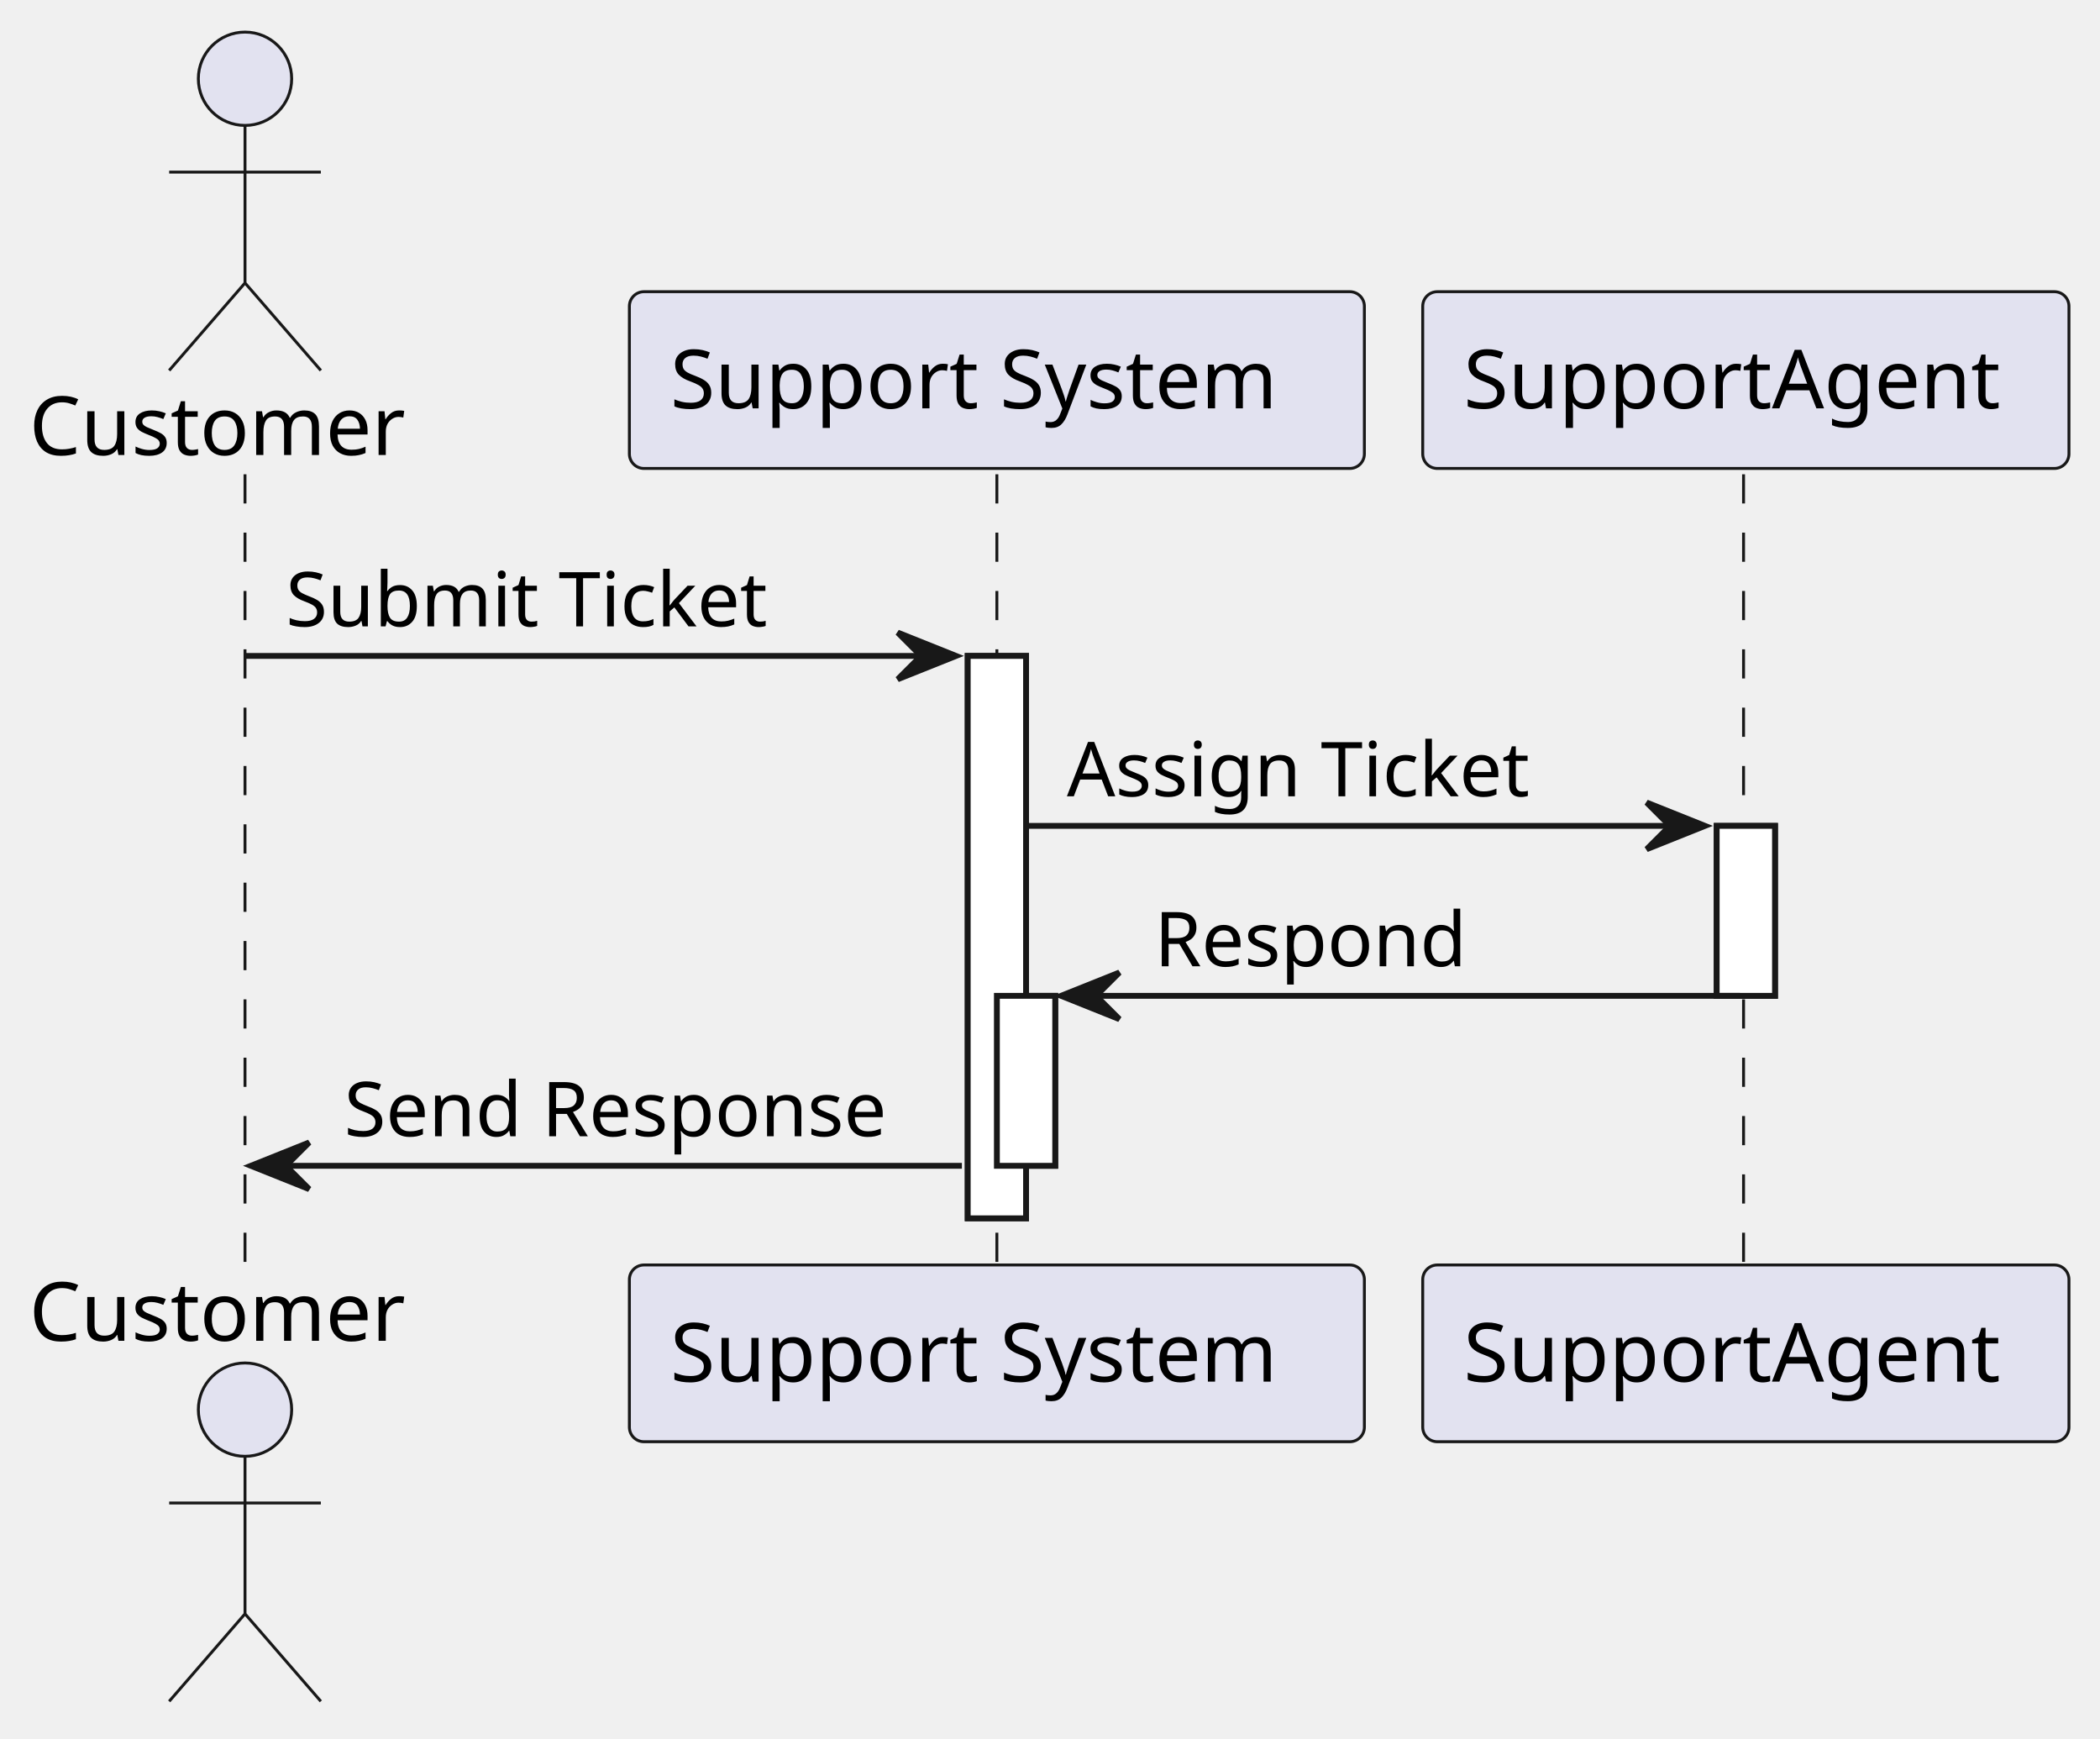
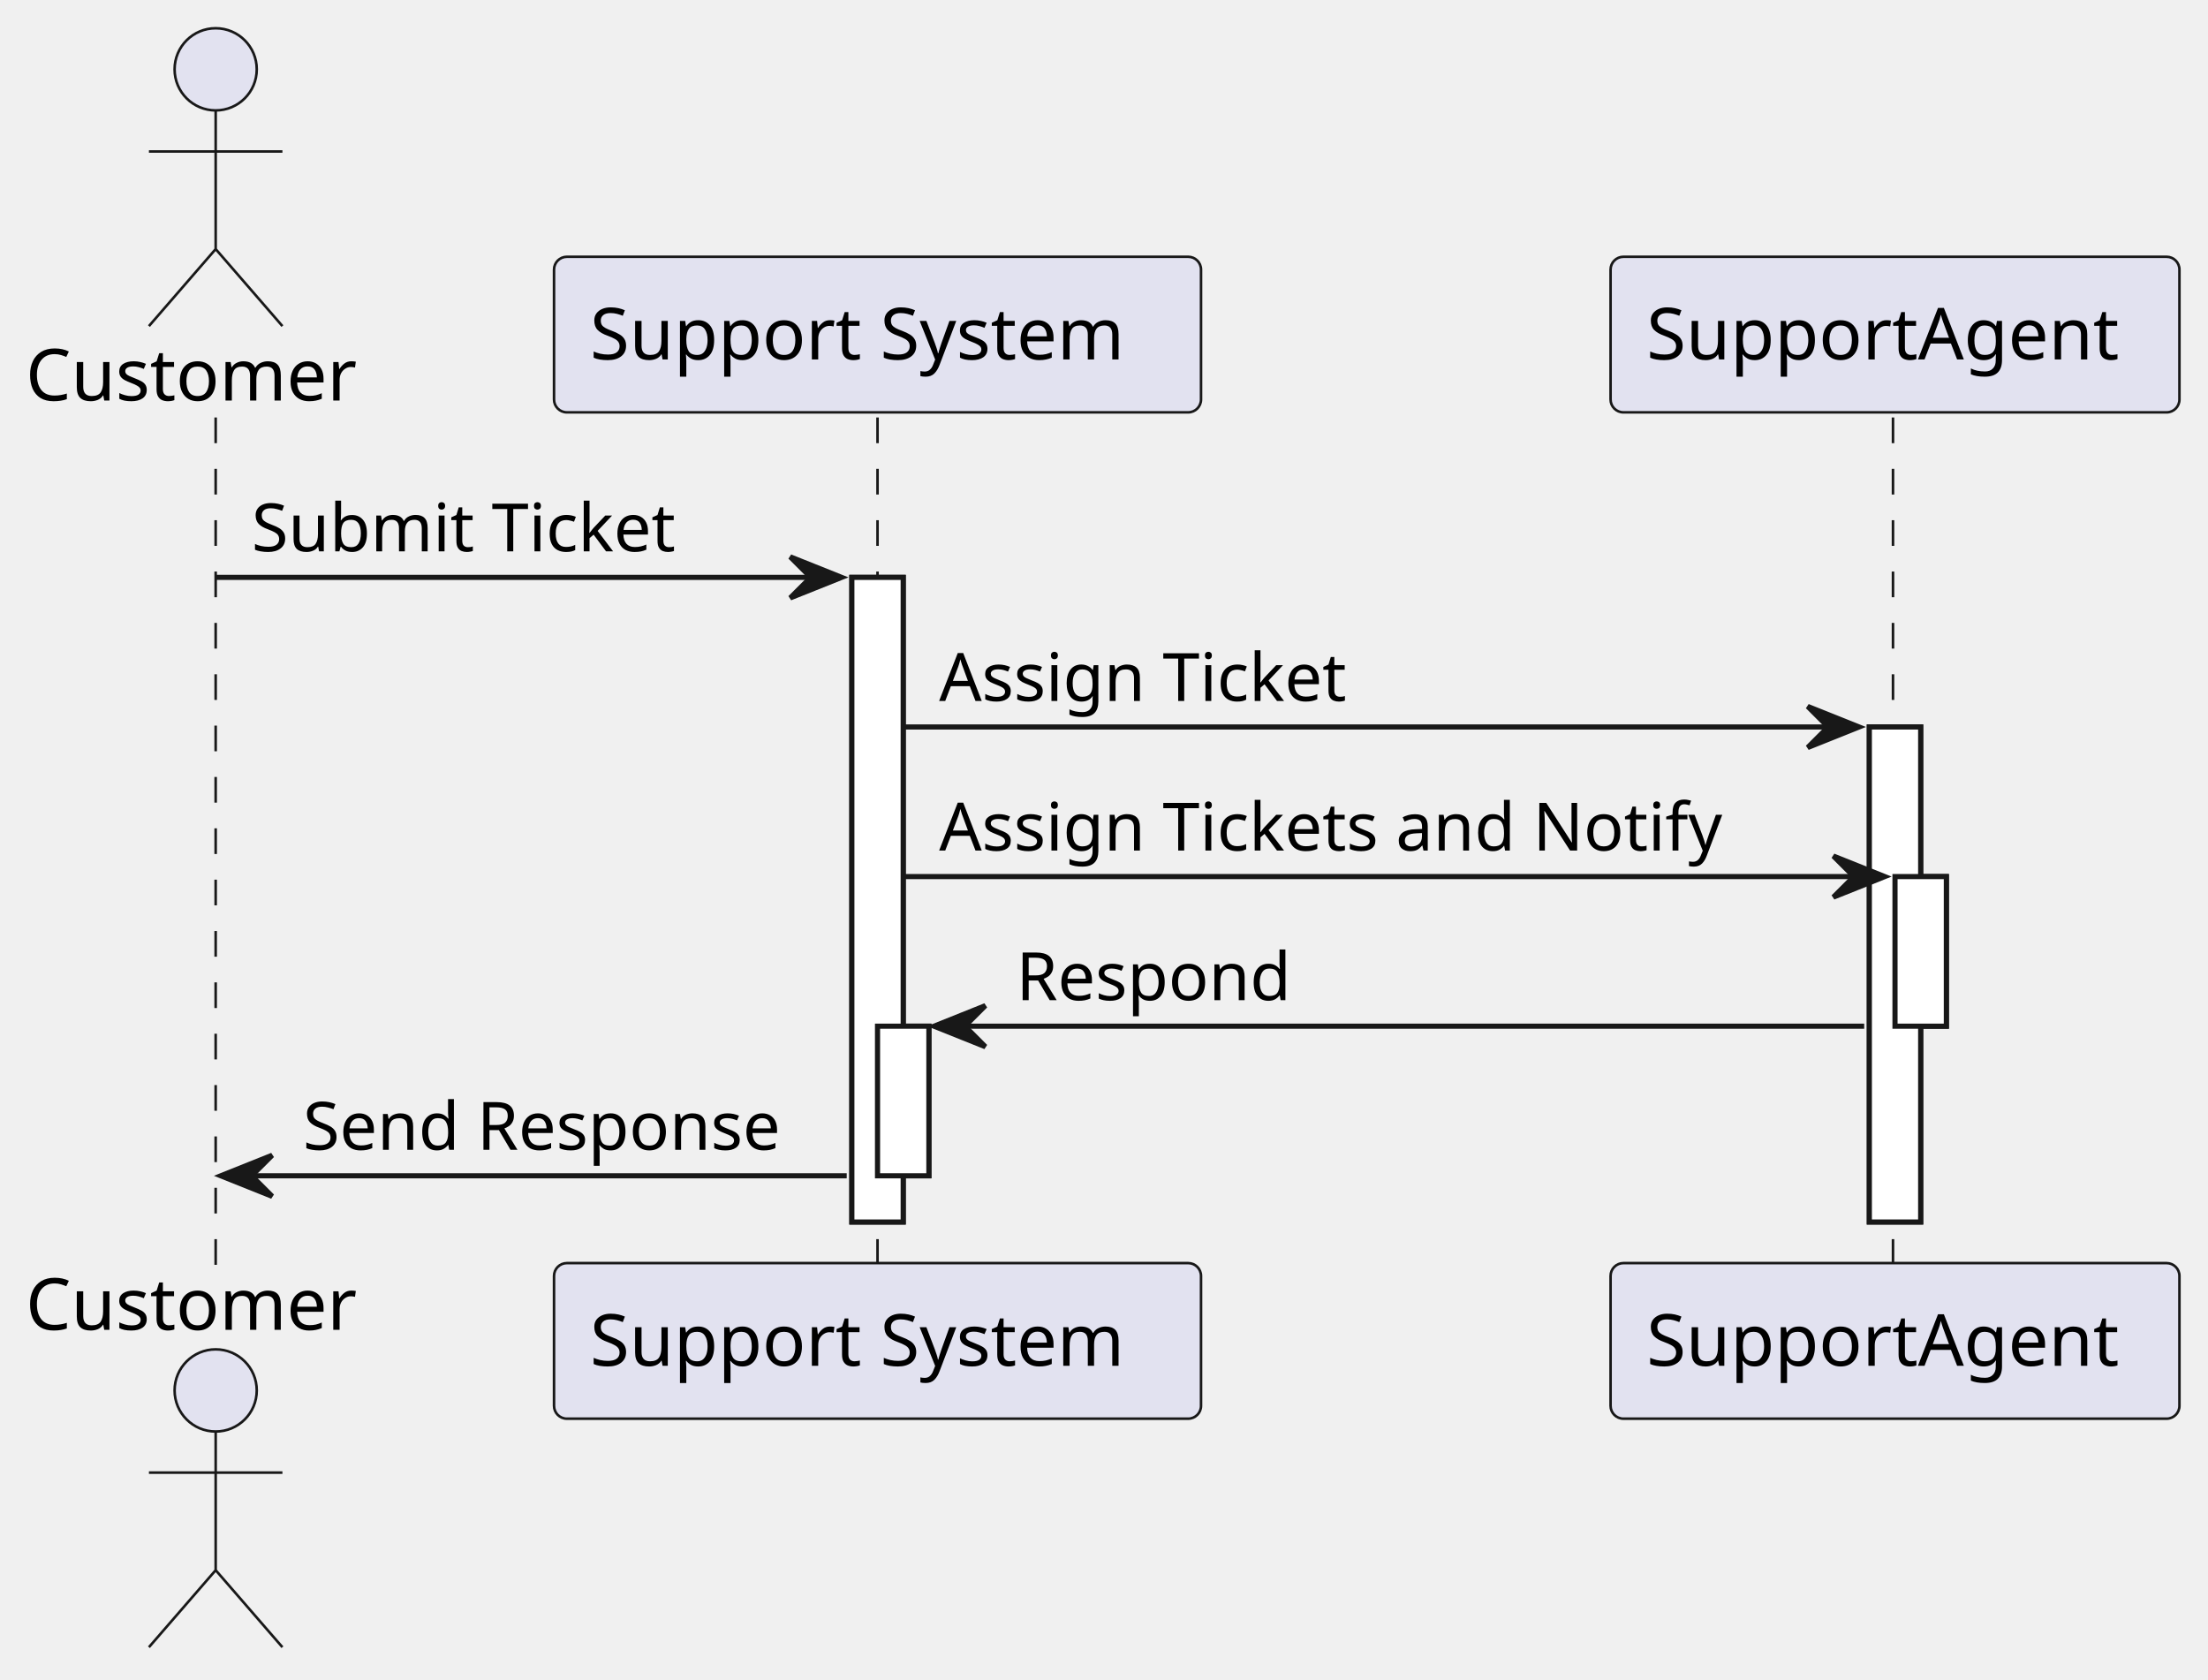
- <svg xmlns="http://www.w3.org/2000/svg" contentStyleType="text/css" data-diagram-type="SEQUENCE" height="298px" preserveAspectRatio="none" style="width:360px;height:298px;background:#FFFFFF;" version="1.1" viewBox="0 0 360 298" width="360px" zoomAndPan="magnify">
+ <svg xmlns="http://www.w3.org/2000/svg" contentStyleType="text/css" data-diagram-type="SEQUENCE" height="327px" preserveAspectRatio="none" style="width:430px;height:327px;background:#FFFFFF;" version="1.1" viewBox="0 0 430 327" width="430px" zoomAndPan="magnify">
  <defs />
  <g>
    <g>
-       <rect fill="#FFFFFF" height="96.398" style="stroke:#181818;stroke-width:1;" width="10" x="165.895" y="112.43" />
+       <rect fill="#FFFFFF" height="125.531" style="stroke:#181818;stroke-width:1;" width="10" x="165.895" y="112.43" />
    </g>
    <g>
-       <rect fill="#FFFFFF" height="29.133" style="stroke:#181818;stroke-width:1;" width="10" x="170.895" y="170.695" />
+       <rect fill="#FFFFFF" height="29.133" style="stroke:#181818;stroke-width:1;" width="10" x="170.895" y="199.828" />
    </g>
    <g>
-       <rect fill="#FFFFFF" height="29.133" style="stroke:#181818;stroke-width:1;" width="10" x="294.287" y="141.562" />
+       <rect fill="#FFFFFF" height="96.398" style="stroke:#181818;stroke-width:1;" width="10" x="364.045" y="141.562" />
    </g>
    <g>
-       <rect fill="#000000" fill-opacity="0" height="136.531" width="8" x="38.002" y="81.297" />
-       <line style="stroke:#181818;stroke-width:0.5;stroke-dasharray:5.0,5.0;" x1="42" x2="42" y1="81.297" y2="217.828" />
+       <rect fill="#FFFFFF" height="29.133" style="stroke:#181818;stroke-width:1;" width="10" x="369.045" y="170.695" />
    </g>
    <g>
-       <rect fill="#000000" fill-opacity="0" height="136.531" width="8" x="166.895" y="81.297" />
-       <line style="stroke:#181818;stroke-width:0.5;stroke-dasharray:5.0,5.0;" x1="170.895" x2="170.895" y1="81.297" y2="217.828" />
+       <rect fill="#000000" fill-opacity="0" height="165.664" width="8" x="38.002" y="81.297" />
+       <line style="stroke:#181818;stroke-width:0.5;stroke-dasharray:5.0,5.0;" x1="42" x2="42" y1="81.297" y2="246.961" />
    </g>
    <g>
-       <rect fill="#000000" fill-opacity="0" height="136.531" width="8" x="295.287" y="81.297" />
-       <line style="stroke:#181818;stroke-width:0.5;stroke-dasharray:5.0,5.0;" x1="298.895" x2="298.895" y1="81.297" y2="217.828" />
+       <rect fill="#000000" fill-opacity="0" height="165.664" width="8" x="166.895" y="81.297" />
+       <line style="stroke:#181818;stroke-width:0.5;stroke-dasharray:5.0,5.0;" x1="170.895" x2="170.895" y1="81.297" y2="246.961" />
+     </g>
+     <g>
+       <rect fill="#000000" fill-opacity="0" height="165.664" width="8" x="365.045" y="81.297" />
+       <line style="stroke:#181818;stroke-width:0.5;stroke-dasharray:5.0,5.0;" x1="368.654" x2="368.654" y1="81.297" y2="246.961" />
    </g>
    <g class="participant participant-head" data-participant="Customer">
      <text fill="#000000" font-family="sans-serif" font-size="14" lengthAdjust="spacing" textLength="68.004" x="5" y="77.995">Customer</text>
      <ellipse cx="42.002" cy="13.5" fill="#E2E2F0" rx="8" ry="8" style="stroke:#181818;stroke-width:0.5;" />
      <path d="M42.002,21.5 L42.002,48.5 M29.002,29.5 L55.002,29.5 M42.002,48.5 L29.002,63.5 M42.002,48.5 L55.002,63.5" fill="none" style="stroke:#181818;stroke-width:0.5;" />
    </g>
    <g class="participant participant-tail" data-participant="Customer">
-       <text fill="#000000" font-family="sans-serif" font-size="14" lengthAdjust="spacing" textLength="68.004" x="5" y="229.823">Customer</text>
-       <ellipse cx="42.002" cy="241.625" fill="#E2E2F0" rx="8" ry="8" style="stroke:#181818;stroke-width:0.5;" />
-       <path d="M42.002,249.625 L42.002,276.625 M29.002,257.625 L55.002,257.625 M42.002,276.625 L29.002,291.625 M42.002,276.625 L55.002,291.625" fill="none" style="stroke:#181818;stroke-width:0.5;" />
+       <text fill="#000000" font-family="sans-serif" font-size="14" lengthAdjust="spacing" textLength="68.004" x="5" y="258.956">Customer</text>
+       <ellipse cx="42.002" cy="270.758" fill="#E2E2F0" rx="8" ry="8" style="stroke:#181818;stroke-width:0.5;" />
+       <path d="M42.002,278.758 L42.002,305.758 M29.002,286.758 L55.002,286.758 M42.002,305.758 L29.002,320.758 M42.002,305.758 L55.002,320.758" fill="none" style="stroke:#181818;stroke-width:0.5;" />
    </g>
    <g class="participant participant-head" data-participant="System">
      <rect fill="#E2E2F0" height="30.297" rx="2.5" ry="2.5" style="stroke:#181818;stroke-width:0.5;" width="126" x="107.895" y="50" />
      <text fill="#000000" font-family="sans-serif" font-size="14" lengthAdjust="spacing" textLength="112" x="114.895" y="69.995">Support System</text>
    </g>
    <g class="participant participant-tail" data-participant="System">
-       <rect fill="#E2E2F0" height="30.297" rx="2.5" ry="2.5" style="stroke:#181818;stroke-width:0.5;" width="126" x="107.895" y="216.828" />
-       <text fill="#000000" font-family="sans-serif" font-size="14" lengthAdjust="spacing" textLength="112" x="114.895" y="236.823">Support System</text>
+       <rect fill="#E2E2F0" height="30.297" rx="2.5" ry="2.5" style="stroke:#181818;stroke-width:0.5;" width="126" x="107.895" y="245.961" />
+       <text fill="#000000" font-family="sans-serif" font-size="14" lengthAdjust="spacing" textLength="112" x="114.895" y="265.956">Support System</text>
    </g>
    <g class="participant participant-head" data-participant="SupportAgent">
-       <rect fill="#E2E2F0" height="30.297" rx="2.5" ry="2.5" style="stroke:#181818;stroke-width:0.5;" width="110.783" x="243.895" y="50" />
-       <text fill="#000000" font-family="sans-serif" font-size="14" lengthAdjust="spacing" textLength="96.783" x="250.895" y="69.995">SupportAgent</text>
+       <rect fill="#E2E2F0" height="30.297" rx="2.5" ry="2.5" style="stroke:#181818;stroke-width:0.5;" width="110.783" x="313.654" y="50" />
+       <text fill="#000000" font-family="sans-serif" font-size="14" lengthAdjust="spacing" textLength="96.783" x="320.654" y="69.995">SupportAgent</text>
    </g>
    <g class="participant participant-tail" data-participant="SupportAgent">
-       <rect fill="#E2E2F0" height="30.297" rx="2.5" ry="2.5" style="stroke:#181818;stroke-width:0.5;" width="110.783" x="243.895" y="216.828" />
-       <text fill="#000000" font-family="sans-serif" font-size="14" lengthAdjust="spacing" textLength="96.783" x="250.895" y="236.823">SupportAgent</text>
+       <rect fill="#E2E2F0" height="30.297" rx="2.5" ry="2.5" style="stroke:#181818;stroke-width:0.5;" width="110.783" x="313.654" y="245.961" />
+       <text fill="#000000" font-family="sans-serif" font-size="14" lengthAdjust="spacing" textLength="96.783" x="320.654" y="265.956">SupportAgent</text>
    </g>
    <g>
-       <rect fill="#FFFFFF" height="96.398" style="stroke:#181818;stroke-width:1;" width="10" x="165.895" y="112.43" />
+       <rect fill="#FFFFFF" height="125.531" style="stroke:#181818;stroke-width:1;" width="10" x="165.895" y="112.43" />
    </g>
    <g>
-       <rect fill="#FFFFFF" height="29.133" style="stroke:#181818;stroke-width:1;" width="10" x="170.895" y="170.695" />
+       <rect fill="#FFFFFF" height="29.133" style="stroke:#181818;stroke-width:1;" width="10" x="170.895" y="199.828" />
    </g>
    <g>
-       <rect fill="#FFFFFF" height="29.133" style="stroke:#181818;stroke-width:1;" width="10" x="294.287" y="141.562" />
+       <rect fill="#FFFFFF" height="96.398" style="stroke:#181818;stroke-width:1;" width="10" x="364.045" y="141.562" />
+     </g>
+     <g>
+       <rect fill="#FFFFFF" height="29.133" style="stroke:#181818;stroke-width:1;" width="10" x="369.045" y="170.695" />
    </g>
    <g class="message" data-participant-1="Customer" data-participant-2="System">
      <polygon fill="#181818" points="153.895,108.43,163.895,112.43,153.895,116.43,157.895,112.43" style="stroke:#181818;stroke-width:1;" />
      <line style="stroke:#181818;stroke-width:1;" x1="42.002" x2="159.895" y1="112.43" y2="112.43" />
      <text fill="#000000" font-family="sans-serif" font-size="13" lengthAdjust="spacing" textLength="89.572" x="49.002" y="107.364">Submit Ticket</text>
    </g>
    <g class="message" data-participant-1="System" data-participant-2="SupportAgent">
-       <polygon fill="#181818" points="282.287,137.562,292.287,141.562,282.287,145.562,286.287,141.562" style="stroke:#181818;stroke-width:1;" />
-       <line style="stroke:#181818;stroke-width:1;" x1="175.895" x2="288.287" y1="141.562" y2="141.562" />
+       <polygon fill="#181818" points="352.045,137.562,362.045,141.562,352.045,145.562,356.045,141.562" style="stroke:#181818;stroke-width:1;" />
+       <line style="stroke:#181818;stroke-width:1;" x1="175.895" x2="358.045" y1="141.562" y2="141.562" />
      <text fill="#000000" font-family="sans-serif" font-size="13" lengthAdjust="spacing" textLength="85.998" x="182.895" y="136.497">Assign Ticket</text>
    </g>
+     <g class="message" data-participant-1="System" data-participant-2="SupportAgent">
+       <polygon fill="#181818" points="357.045,166.695,367.045,170.695,357.045,174.695,361.045,170.695" style="stroke:#181818;stroke-width:1;" />
+       <line style="stroke:#181818;stroke-width:1;" x1="175.895" x2="363.045" y1="170.695" y2="170.695" />
+       <text fill="#000000" font-family="sans-serif" font-size="13" lengthAdjust="spacing" textLength="164.15" x="182.895" y="165.629">Assign Tickets and Notify</text>
+     </g>
    <g class="message" data-participant-1="SupportAgent" data-participant-2="System">
-       <polygon fill="#181818" points="191.895,166.695,181.895,170.695,191.895,174.695,187.895,170.695" style="stroke:#181818;stroke-width:1;" />
-       <line style="stroke:#181818;stroke-width:1;" x1="185.895" x2="298.287" y1="170.695" y2="170.695" />
-       <text fill="#000000" font-family="sans-serif" font-size="13" lengthAdjust="spacing" textLength="56.501" x="197.895" y="165.629">Respond</text>
+       <polygon fill="#181818" points="191.895,195.828,181.895,199.828,191.895,203.828,187.895,199.828" style="stroke:#181818;stroke-width:1;" />
+       <line style="stroke:#181818;stroke-width:1;" x1="185.895" x2="363.045" y1="199.828" y2="199.828" />
+       <text fill="#000000" font-family="sans-serif" font-size="13" lengthAdjust="spacing" textLength="56.501" x="197.895" y="194.762">Respond</text>
    </g>
    <g class="message" data-participant-1="System" data-participant-2="Customer">
-       <polygon fill="#181818" points="53.002,195.828,43.002,199.828,53.002,203.828,49.002,199.828" style="stroke:#181818;stroke-width:1;" />
-       <line style="stroke:#181818;stroke-width:1;" x1="47.002" x2="164.895" y1="199.828" y2="199.828" />
-       <text fill="#000000" font-family="sans-serif" font-size="13" lengthAdjust="spacing" textLength="99.893" x="59.002" y="194.762">Send Response</text>
+       <polygon fill="#181818" points="53.002,224.961,43.002,228.961,53.002,232.961,49.002,228.961" style="stroke:#181818;stroke-width:1;" />
+       <line style="stroke:#181818;stroke-width:1;" x1="47.002" x2="164.895" y1="228.961" y2="228.961" />
+       <text fill="#000000" font-family="sans-serif" font-size="13" lengthAdjust="spacing" textLength="99.893" x="59.002" y="223.895">Send Response</text>
    </g>
  </g>
</svg>
